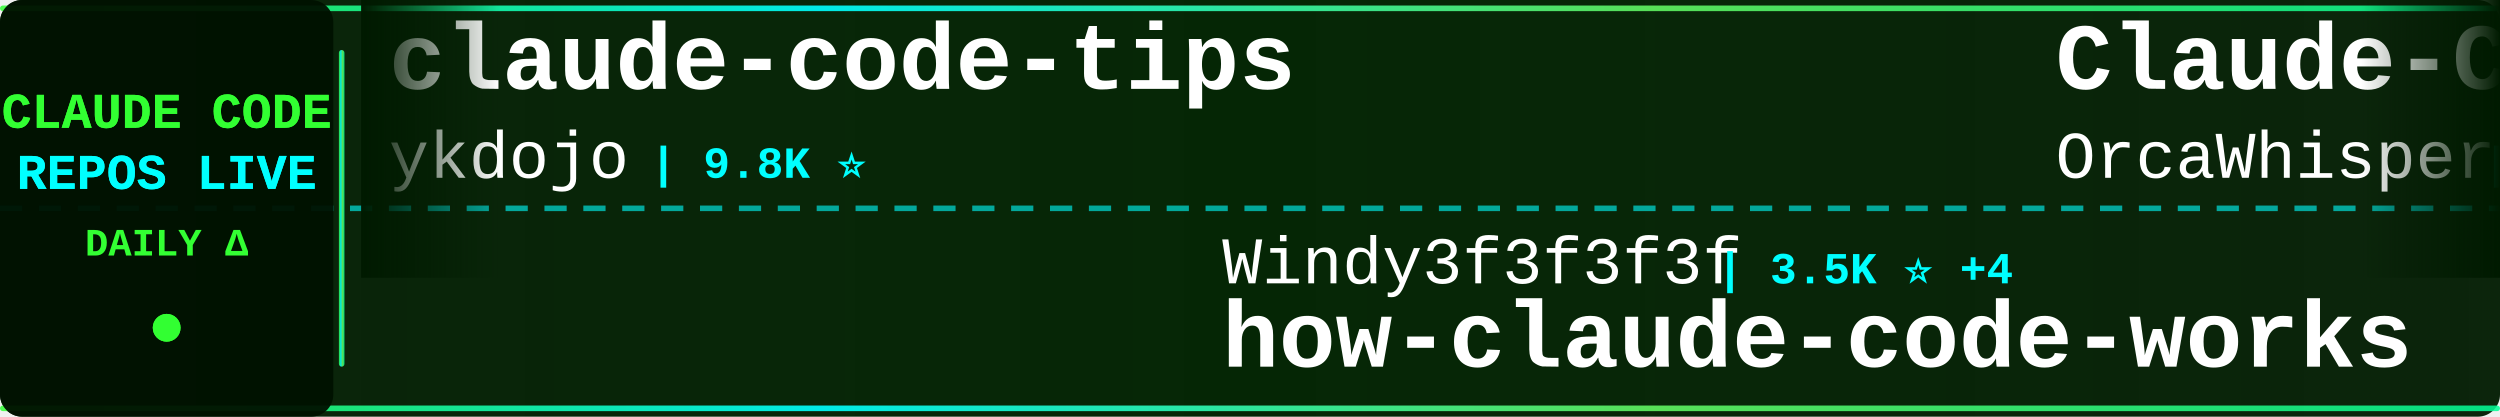
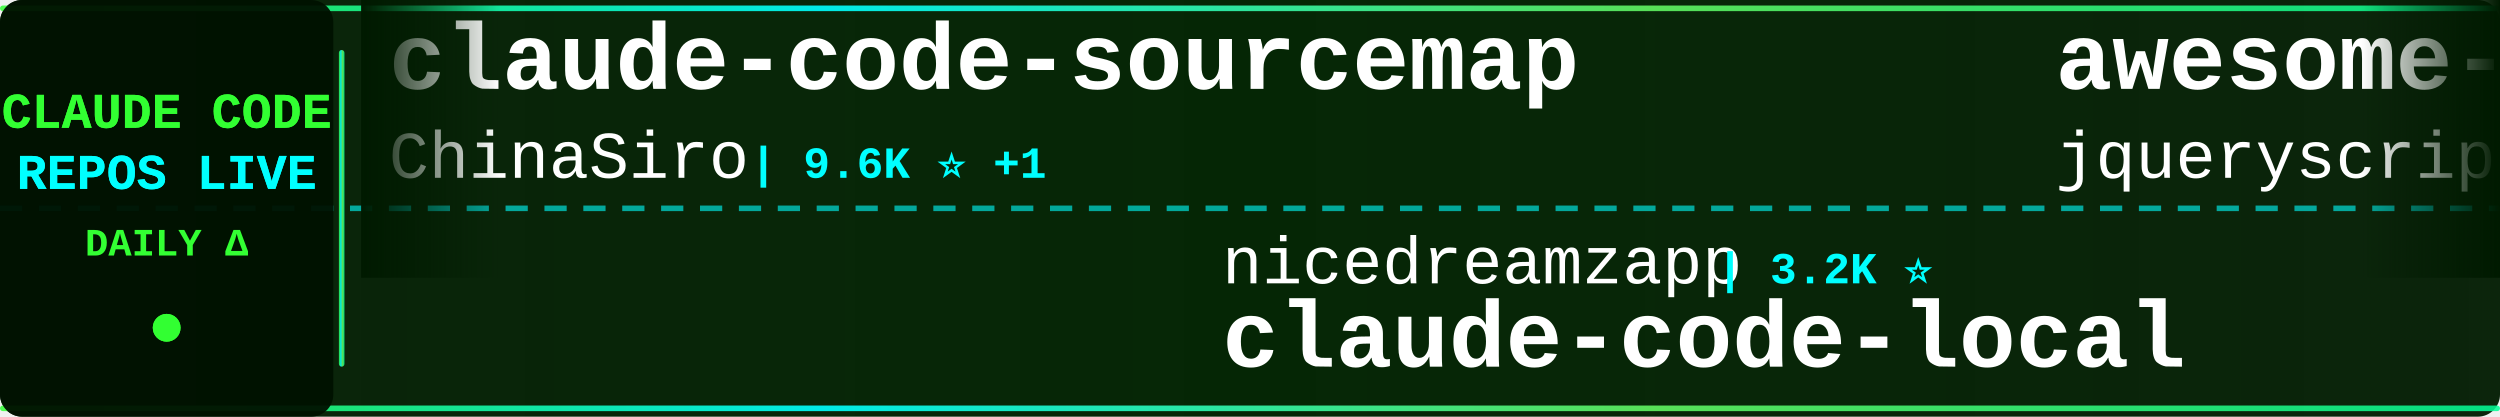
<svg xmlns="http://www.w3.org/2000/svg" width="900" height="150">
  <defs>
    <linearGradient id="tickerBg" x1="0%" y1="0%" x2="100%" y2="0%">
      <stop offset="0%" style="stop-color:#001a00;stop-opacity:0.95" />
      <stop offset="50%" style="stop-color:#002200;stop-opacity:0.98" />
      <stop offset="100%" style="stop-color:#001a00;stop-opacity:0.95" />
    </linearGradient>
    <linearGradient id="borderGrad" x1="0%" y1="0%" x2="100%" y2="0%">
      <stop offset="0%" style="stop-color:#33ff33;stop-opacity:0.85">
        <animate attributeName="stop-opacity" values="0.85;1;0.85" dur="2s" repeatCount="indefinite" />
      </stop>
      <stop offset="33%" style="stop-color:#00ffff;stop-opacity:0.9">
        <animate attributeName="stop-opacity" values="0.9;1;0.9" dur="2.2s" repeatCount="indefinite" />
      </stop>
      <stop offset="66%" style="stop-color:#66ff66;stop-opacity:0.85">
        <animate attributeName="stop-opacity" values="0.85;1;0.85" dur="1.8s" repeatCount="indefinite" />
      </stop>
      <stop offset="100%" style="stop-color:#00ff99;stop-opacity:0.85">
        <animate attributeName="stop-opacity" values="0.85;1;0.85" dur="2s" repeatCount="indefinite" />
      </stop>
    </linearGradient>
    <filter id="textGlow">
      <feGaussianBlur stdDeviation="0.1" result="coloredBlur" />
      <feMerge>
        <feMergeNode in="coloredBlur" />
        <feMergeNode in="SourceGraphic" />
      </feMerge>
    </filter>
    <filter id="metricGlow">
      <feGaussianBlur stdDeviation="0.2" result="coloredBlur" />
      <feMerge>
        <feMergeNode in="coloredBlur" />
        <feMergeNode in="SourceGraphic" />
      </feMerge>
    </filter>
    <linearGradient id="leftFade" x1="0%" y1="0%" x2="100%" y2="0%">
      <stop offset="0%" style="stop-color:#001a00;stop-opacity:1" />
      <stop offset="100%" style="stop-color:#001a00;stop-opacity:0" />
    </linearGradient>
    <linearGradient id="rightFade" x1="0%" y1="0%" x2="100%" y2="0%">
      <stop offset="0%" style="stop-color:#001a00;stop-opacity:0" />
      <stop offset="100%" style="stop-color:#001a00;stop-opacity:1" />
    </linearGradient>
  </defs>
  <rect width="900" height="150" fill="url(#tickerBg)" rx="8" />
  <rect x="0" y="2" width="900" height="2" fill="url(#borderGrad)" rx="1" />
  <rect x="0" y="146" width="900" height="2" fill="url(#borderGrad)" rx="1" />
  <line x1="0" y1="75" x2="900" y2="75" stroke="#00ffff" stroke-width="2" stroke-dasharray="8 6" opacity="0.6" />
  <rect x="0" y="0" width="120" height="150" fill="#001100" opacity="0.95" rx="8" />
  <text x="60" y="46" font-family="'Courier New', monospace" font-size="18" font-weight="bold" fill="#33ff33" text-anchor="middle" filter="url(#textGlow)">
    CLAUDE CODE
  </text>
  <text x="60" y="68" font-family="'Courier New', monospace" font-size="18" font-weight="bold" fill="#00ffff" text-anchor="middle" filter="url(#textGlow)">
    REPOS LIVE
  </text>
  <text x="60" y="92" font-family="'Courier New', monospace" font-size="14" font-weight="bold" fill="#33ff33" text-anchor="middle">
    DAILY Δ
  </text>
  <circle cx="60" cy="118" r="5" fill="#33ff33" filter="url(#metricGlow)">
    <animate attributeName="r" values="4;6;4" dur="1.5s" repeatCount="indefinite" />
    <animate attributeName="opacity" values="0.6;1;0.6" dur="1.5s" repeatCount="indefinite" />
  </circle>
  <rect x="122" y="18" width="2" height="114" fill="url(#borderGrad)" rx="1" />
  <clipPath id="tickerClip">
    <rect x="130" y="0" width="770" height="150" />
  </clipPath>
  <g clip-path="url(#tickerClip)">
    <g id="tickerItems">
      <animateTransform attributeName="transform" attributeType="XML" type="translate" from="0 0" to="-3000 0" dur="54s" repeatCount="indefinite" />
      <g transform="translate(0, 0)">
-         <text x="140" y="32" font-family="'Courier New', monospace" font-size="34" font-weight="bold" fill="#ffffff">claude-code-tips</text>
-         <text x="140" y="64" font-family="'Courier New', monospace" font-size="24" font-weight="normal" fill="#ffffff" opacity="1.0">ykdojo</text>
-         <text x="234" y="64" font-family="'Courier New', monospace" font-size="16" font-weight="bold" fill="#00ffff"> | 9.8K ⭐</text>
+         <text x="140" y="32" font-family="'Courier New', monospace" font-size="34" font-weight="bold" fill="#ffffff">claude-code-sourcemap</text>
+         <text x="140" y="64" font-family="'Courier New', monospace" font-size="24" font-weight="normal" fill="#ffffff" opacity="1.0">ChinaSiro</text>
+         <text x="270" y="64" font-family="'Courier New', monospace" font-size="16" font-weight="bold" fill="#00ffff"> | 9.6K ⭐ +1</text>
      </g>
      <g transform="translate(300, 0)">
-         <text x="140" y="102" font-family="'Courier New', monospace" font-size="24" font-weight="normal" fill="#ffffff" opacity="1.0">Windy3f3f3f3f</text>
-         <text x="318" y="102" font-family="'Courier New', monospace" font-size="16" font-weight="bold" fill="#00ffff"> | 3.5K ⭐ +4</text>
-         <text x="140" y="132" font-family="'Courier New', monospace" font-size="34" font-weight="bold" fill="#ffffff">how-claude-code-works</text>
+         <text x="140" y="102" font-family="'Courier New', monospace" font-size="24" font-weight="normal" fill="#ffffff" opacity="1.0">nicedreamzapp</text>
+         <text x="318" y="102" font-family="'Courier New', monospace" font-size="16" font-weight="bold" fill="#00ffff"> | 3.2K ⭐</text>
+         <text x="140" y="132" font-family="'Courier New', monospace" font-size="34" font-weight="bold" fill="#ffffff">claude-code-local</text>
      </g>
      <g transform="translate(600, 0)">
-         <text x="140" y="32" font-family="'Courier New', monospace" font-size="34" font-weight="bold" fill="#ffffff">Claude-Code</text>
-         <text x="140" y="64" font-family="'Courier New', monospace" font-size="24" font-weight="normal" fill="#ffffff" opacity="1.0">OrcaWhisper</text>
-         <text x="294" y="64" font-family="'Courier New', monospace" font-size="16" font-weight="bold" fill="#00ffff"> | 92 ⭐</text>
+         <text x="140" y="32" font-family="'Courier New', monospace" font-size="34" font-weight="bold" fill="#ffffff">awesome-claude-code</text>
+         <text x="140" y="64" font-family="'Courier New', monospace" font-size="24" font-weight="normal" fill="#ffffff" opacity="1.0">jqueryscript</text>
+         <text x="306" y="64" font-family="'Courier New', monospace" font-size="16" font-weight="bold" fill="#00ffff"> | 503 ⭐</text>
      </g>
      <g transform="translate(900, 0)">
-         <text x="140" y="102" font-family="'Courier New', monospace" font-size="24" font-weight="normal" fill="#ffffff" opacity="1.0">feiskyer</text>
-         <text x="258" y="102" font-family="'Courier New', monospace" font-size="16" font-weight="bold" fill="#00ffff"> | 1.6K ⭐</text>
-         <text x="140" y="132" font-family="'Courier New', monospace" font-size="34" font-weight="bold" fill="#ffffff">claude-code-settings</text>
+         <text x="140" y="102" font-family="'Courier New', monospace" font-size="24" font-weight="normal" fill="#ffffff" opacity="1.0">pedrohcgs</text>
+         <text x="270" y="102" font-family="'Courier New', monospace" font-size="16" font-weight="bold" fill="#00ffff"> | 1.5K ⭐</text>
+         <text x="140" y="132" font-family="'Courier New', monospace" font-size="34" font-weight="bold" fill="#ffffff">claude-code-my-workflow</text>
      </g>
      <g transform="translate(1200, 0)">
-         <text x="140" y="32" font-family="'Courier New', monospace" font-size="34" font-weight="bold" fill="#ffffff">free-claude-code</text>
-         <text x="140" y="64" font-family="'Courier New', monospace" font-size="24" font-weight="normal" fill="#ffffff" opacity="1.0">Alishahryar1</text>
-         <text x="306" y="64" font-family="'Courier New', monospace" font-size="16" font-weight="bold" fill="#00ffff"> | 46.5K ⭐ +15</text>
+         <text x="140" y="32" font-family="'Courier New', monospace" font-size="34" font-weight="bold" fill="#ffffff">claude-code-source-build</text>
+         <text x="140" y="64" font-family="'Courier New', monospace" font-size="24" font-weight="normal" fill="#ffffff" opacity="1.0">andrew-kramer-inno</text>
+         <text x="378" y="64" font-family="'Courier New', monospace" font-size="16" font-weight="bold" fill="#00ffff"> | 594 ⭐</text>
      </g>
      <g transform="translate(1500, 0)">
-         <text x="140" y="102" font-family="'Courier New', monospace" font-size="24" font-weight="normal" fill="#ffffff" opacity="1.0">affaan-m</text>
-         <text x="258" y="102" font-family="'Courier New', monospace" font-size="16" font-weight="bold" fill="#00ffff"> | 241.8K ⭐ +39</text>
-         <text x="140" y="132" font-family="'Courier New', monospace" font-size="34" font-weight="bold" fill="#ffffff">ECC</text>
+         <text x="140" y="102" font-family="'Courier New', monospace" font-size="24" font-weight="normal" fill="#ffffff" opacity="1.0">SeemSeam</text>
+         <text x="258" y="102" font-family="'Courier New', monospace" font-size="16" font-weight="bold" fill="#00ffff"> | 3.4K ⭐ +1</text>
+         <text x="140" y="132" font-family="'Courier New', monospace" font-size="34" font-weight="bold" fill="#ffffff">claude_codex_bridge</text>
      </g>
      <g transform="translate(1800, 0)">
-         <text x="140" y="32" font-family="'Courier New', monospace" font-size="34" font-weight="bold" fill="#ffffff">claude-code-showcase</text>
-         <text x="140" y="64" font-family="'Courier New', monospace" font-size="24" font-weight="normal" fill="#ffffff" opacity="1.0">ChrisWiles</text>
-         <text x="282" y="64" font-family="'Courier New', monospace" font-size="16" font-weight="bold" fill="#00ffff"> | 6.0K ⭐ +1</text>
+         <text x="140" y="32" font-family="'Courier New', monospace" font-size="34" font-weight="bold" fill="#ffffff">ClaudeCode</text>
+         <text x="140" y="64" font-family="'Courier New', monospace" font-size="24" font-weight="normal" fill="#ffffff" opacity="1.0">guanshan</text>
+         <text x="258" y="64" font-family="'Courier New', monospace" font-size="16" font-weight="bold" fill="#00ffff"> | 61 ⭐</text>
      </g>
      <g transform="translate(2100, 0)">
-         <text x="140" y="102" font-family="'Courier New', monospace" font-size="24" font-weight="normal" fill="#ffffff" opacity="1.0">jeremylongshore</text>
-         <text x="342" y="102" font-family="'Courier New', monospace" font-size="16" font-weight="bold" fill="#00ffff"> | 2.7K ⭐ +1</text>
-         <text x="140" y="132" font-family="'Courier New', monospace" font-size="34" font-weight="bold" fill="#ffffff">claude-code-plugins-plus...</text>
+         <text x="140" y="102" font-family="'Courier New', monospace" font-size="24" font-weight="normal" fill="#ffffff" opacity="1.0">OneRedOak</text>
+         <text x="270" y="102" font-family="'Courier New', monospace" font-size="16" font-weight="bold" fill="#00ffff"> | 3.9K ⭐</text>
+         <text x="140" y="132" font-family="'Courier New', monospace" font-size="34" font-weight="bold" fill="#ffffff">claude-code-workflows</text>
      </g>
      <g transform="translate(2400, 0)">
-         <text x="140" y="32" font-family="'Courier New', monospace" font-size="34" font-weight="bold" fill="#ffffff">claude-code-reverse</text>
-         <text x="140" y="64" font-family="'Courier New', monospace" font-size="24" font-weight="normal" fill="#ffffff" opacity="1.0">Yuyz0112</text>
-         <text x="258" y="64" font-family="'Courier New', monospace" font-size="16" font-weight="bold" fill="#00ffff"> | 2.4K ⭐</text>
+         <text x="140" y="32" font-family="'Courier New', monospace" font-size="34" font-weight="bold" fill="#ffffff">claude-code-ultimate-gui...</text>
+         <text x="140" y="64" font-family="'Courier New', monospace" font-size="24" font-weight="normal" fill="#ffffff" opacity="1.0">FlorianBruniaux</text>
+         <text x="342" y="64" font-family="'Courier New', monospace" font-size="16" font-weight="bold" fill="#00ffff"> | 5.8K ⭐ +1</text>
      </g>
      <g transform="translate(2700, 0)">
-         <text x="140" y="102" font-family="'Courier New', monospace" font-size="24" font-weight="normal" fill="#ffffff" opacity="1.0">oboard</text>
-         <text x="234" y="102" font-family="'Courier New', monospace" font-size="16" font-weight="bold" fill="#00ffff"> | 3.3K ⭐</text>
-         <text x="140" y="132" font-family="'Courier New', monospace" font-size="34" font-weight="bold" fill="#ffffff">claude-code-rev</text>
+         <text x="140" y="102" font-family="'Courier New', monospace" font-size="24" font-weight="normal" fill="#ffffff" opacity="1.0">shareAI-lab</text>
+         <text x="294" y="102" font-family="'Courier New', monospace" font-size="16" font-weight="bold" fill="#00ffff"> | 74.9K ⭐ +11</text>
+         <text x="140" y="132" font-family="'Courier New', monospace" font-size="34" font-weight="bold" fill="#ffffff">learn-claude-code</text>
      </g>
      <g transform="translate(3000, 0)">
-         <text x="140" y="32" font-family="'Courier New', monospace" font-size="34" font-weight="bold" fill="#ffffff">claude-code-tips</text>
-         <text x="140" y="64" font-family="'Courier New', monospace" font-size="24" font-weight="normal" fill="#ffffff" opacity="1.0">ykdojo</text>
-         <text x="234" y="64" font-family="'Courier New', monospace" font-size="16" font-weight="bold" fill="#00ffff"> | 9.8K ⭐</text>
+         <text x="140" y="32" font-family="'Courier New', monospace" font-size="34" font-weight="bold" fill="#ffffff">claude-code-sourcemap</text>
+         <text x="140" y="64" font-family="'Courier New', monospace" font-size="24" font-weight="normal" fill="#ffffff" opacity="1.0">ChinaSiro</text>
+         <text x="270" y="64" font-family="'Courier New', monospace" font-size="16" font-weight="bold" fill="#00ffff"> | 9.6K ⭐ +1</text>
      </g>
      <g transform="translate(3300, 0)">
-         <text x="140" y="102" font-family="'Courier New', monospace" font-size="24" font-weight="normal" fill="#ffffff" opacity="1.0">Windy3f3f3f3f</text>
-         <text x="318" y="102" font-family="'Courier New', monospace" font-size="16" font-weight="bold" fill="#00ffff"> | 3.5K ⭐ +4</text>
-         <text x="140" y="132" font-family="'Courier New', monospace" font-size="34" font-weight="bold" fill="#ffffff">how-claude-code-works</text>
+         <text x="140" y="102" font-family="'Courier New', monospace" font-size="24" font-weight="normal" fill="#ffffff" opacity="1.0">nicedreamzapp</text>
+         <text x="318" y="102" font-family="'Courier New', monospace" font-size="16" font-weight="bold" fill="#00ffff"> | 3.2K ⭐</text>
+         <text x="140" y="132" font-family="'Courier New', monospace" font-size="34" font-weight="bold" fill="#ffffff">claude-code-local</text>
      </g>
      <g transform="translate(3600, 0)">
-         <text x="140" y="32" font-family="'Courier New', monospace" font-size="34" font-weight="bold" fill="#ffffff">Claude-Code</text>
-         <text x="140" y="64" font-family="'Courier New', monospace" font-size="24" font-weight="normal" fill="#ffffff" opacity="1.0">OrcaWhisper</text>
-         <text x="294" y="64" font-family="'Courier New', monospace" font-size="16" font-weight="bold" fill="#00ffff"> | 92 ⭐</text>
+         <text x="140" y="32" font-family="'Courier New', monospace" font-size="34" font-weight="bold" fill="#ffffff">awesome-claude-code</text>
+         <text x="140" y="64" font-family="'Courier New', monospace" font-size="24" font-weight="normal" fill="#ffffff" opacity="1.0">jqueryscript</text>
+         <text x="306" y="64" font-family="'Courier New', monospace" font-size="16" font-weight="bold" fill="#00ffff"> | 503 ⭐</text>
      </g>
      <g transform="translate(3900, 0)">
-         <text x="140" y="102" font-family="'Courier New', monospace" font-size="24" font-weight="normal" fill="#ffffff" opacity="1.0">feiskyer</text>
-         <text x="258" y="102" font-family="'Courier New', monospace" font-size="16" font-weight="bold" fill="#00ffff"> | 1.6K ⭐</text>
-         <text x="140" y="132" font-family="'Courier New', monospace" font-size="34" font-weight="bold" fill="#ffffff">claude-code-settings</text>
+         <text x="140" y="102" font-family="'Courier New', monospace" font-size="24" font-weight="normal" fill="#ffffff" opacity="1.0">pedrohcgs</text>
+         <text x="270" y="102" font-family="'Courier New', monospace" font-size="16" font-weight="bold" fill="#00ffff"> | 1.5K ⭐</text>
+         <text x="140" y="132" font-family="'Courier New', monospace" font-size="34" font-weight="bold" fill="#ffffff">claude-code-my-workflow</text>
      </g>
    </g>
  </g>
  <rect x="130" y="0" width="50" height="100" fill="url(#leftFade)" />
  <rect x="850" y="0" width="50" height="100" fill="url(#rightFade)" />
</svg>
